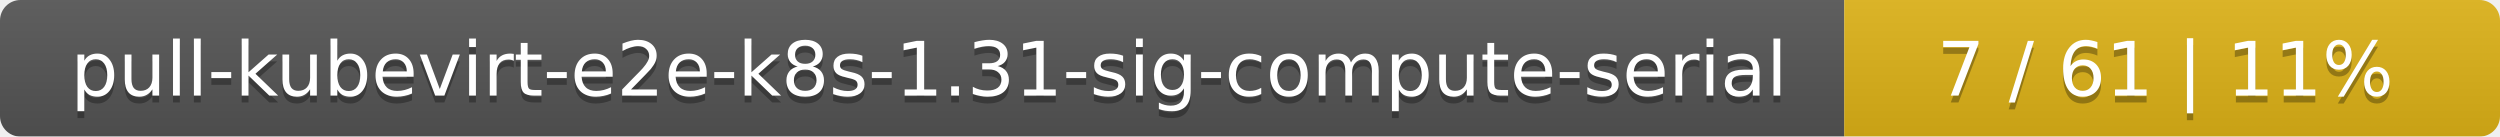
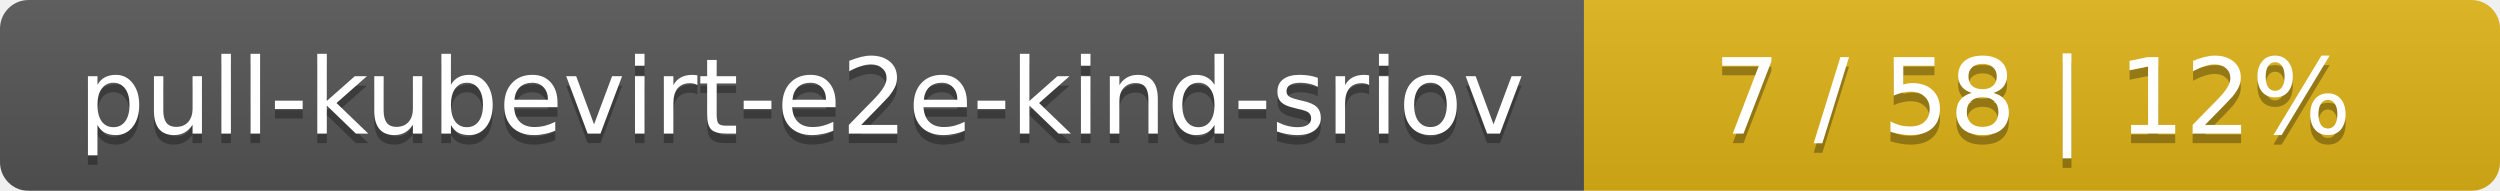
- <svg xmlns="http://www.w3.org/2000/svg" width="366" height="20">
+ <svg xmlns="http://www.w3.org/2000/svg" width="262" height="20">
  <linearGradient id="smooth" x2="0" y2="100%">
    <stop offset="0" stop-color="#bbb" stop-opacity=".1" />
    <stop offset="1" stop-opacity=".1" />
  </linearGradient>
  <mask id="round">
-     <rect width="366" height="20" rx="3" fill="#fff" />
+     <rect width="262" height="20" rx="3" fill="#fff" />
  </mask>
  <g mask="url(#round)">
-     <rect width="270" height="20" fill="#555" />
-     <rect x="270" width="96" height="20" fill="#dfb317" />
-     <rect width="366" height="20" fill="url(#smooth)" />
+     <rect width="166" height="20" fill="#555" />
+     <rect x="166" width="96" height="20" fill="#dfb317" />
+     <rect width="262" height="20" fill="url(#smooth)" />
  </g>
  <g fill="#fff" text-anchor="middle" font-family="DejaVu Sans,Verdana,Geneva,sans-serif" font-size="11">
-     <text x="136" y="15" fill="#010101" fill-opacity=".3">pull-kubevirt-e2e-k8s-1.31-sig-compute-serial</text>
-     <text x="136" y="14">pull-kubevirt-e2e-k8s-1.31-sig-compute-serial</text>
-     <text x="317" y="15" fill="#010101" fill-opacity=".3">7 / 61    |    11%</text>
-     <text x="317" y="14">7 / 61    |    11%</text>
+     <text x="84" y="15" fill="#010101" fill-opacity=".3">pull-kubevirt-e2e-kind-sriov</text>
+     <text x="84" y="14">pull-kubevirt-e2e-kind-sriov</text>
+     <text x="213" y="15" fill="#010101" fill-opacity=".3">7 / 58    |    12%</text>
+     <text x="213" y="14">7 / 58    |    12%</text>
  </g>
</svg>
